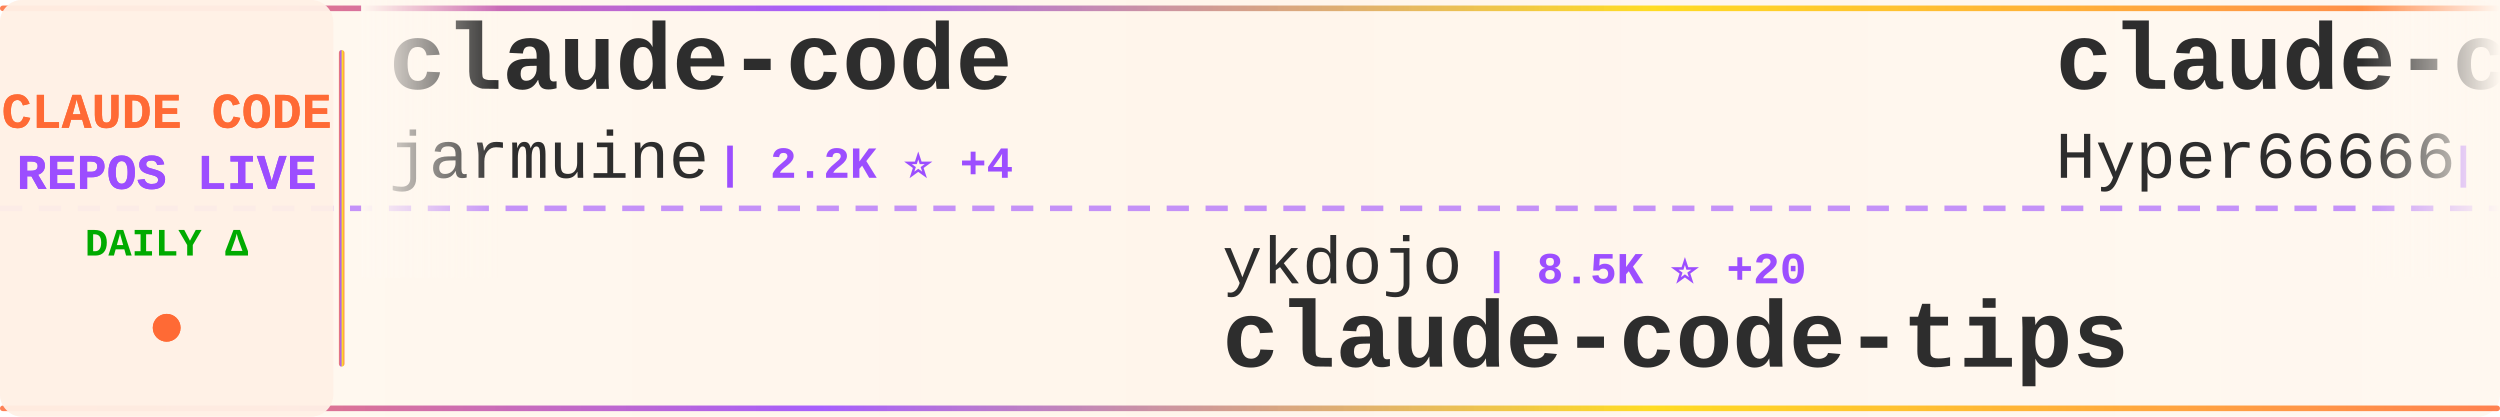
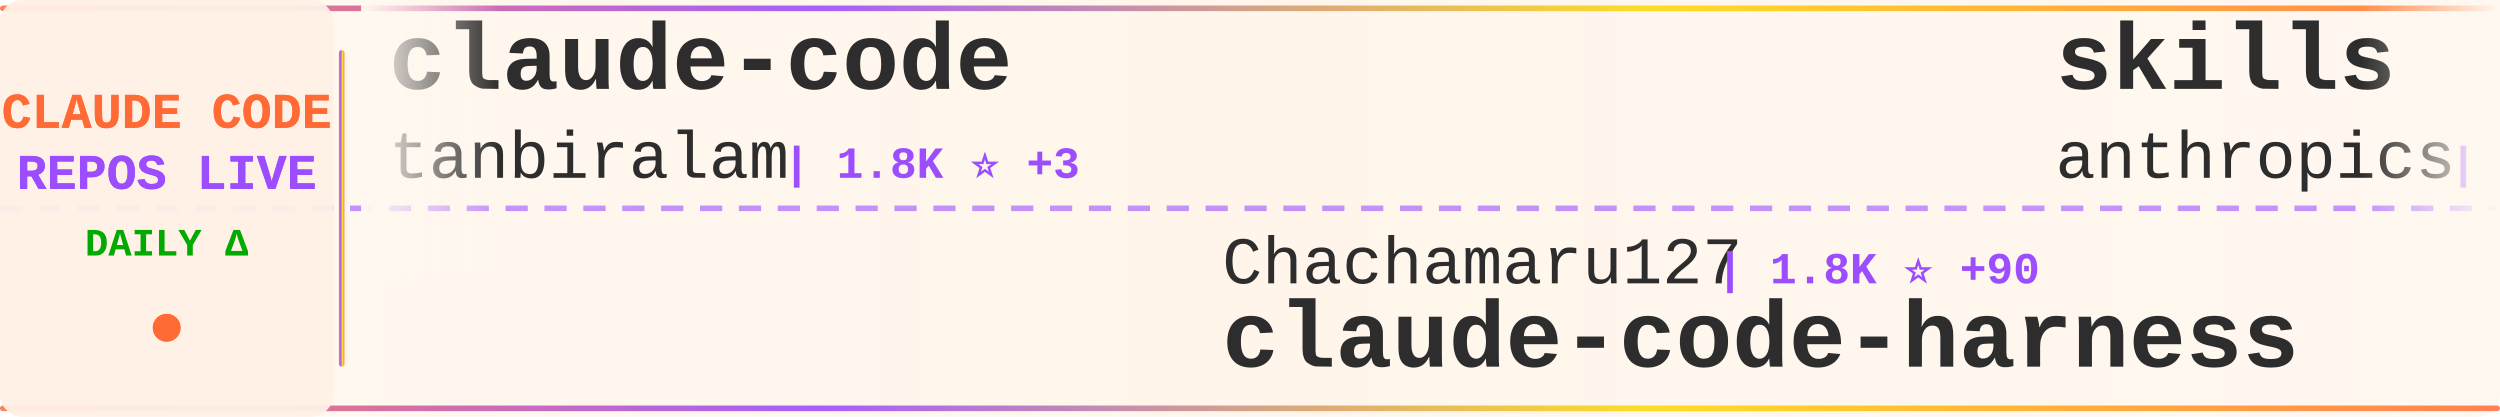
<svg xmlns="http://www.w3.org/2000/svg" width="900" height="150">
  <defs>
    <linearGradient id="tickerBg" x1="0%" y1="0%" x2="100%" y2="0%">
      <stop offset="0%" style="stop-color:#fff8f0;stop-opacity:0.98" />
      <stop offset="50%" style="stop-color:#fff5eb;stop-opacity:1" />
      <stop offset="100%" style="stop-color:#fff8f0;stop-opacity:0.98" />
    </linearGradient>
    <linearGradient id="borderGrad" x1="0%" y1="0%" x2="100%" y2="0%">
      <stop offset="0%" style="stop-color:#FF6B35;stop-opacity:0.85">
        <animate attributeName="stop-opacity" values="0.85;1;0.85" dur="2s" repeatCount="indefinite" />
      </stop>
      <stop offset="33%" style="stop-color:#9C4EFF;stop-opacity:0.9">
        <animate attributeName="stop-opacity" values="0.9;1;0.9" dur="2.2s" repeatCount="indefinite" />
      </stop>
      <stop offset="66%" style="stop-color:#FFD700;stop-opacity:0.85">
        <animate attributeName="stop-opacity" values="0.85;1;0.85" dur="1.8s" repeatCount="indefinite" />
      </stop>
      <stop offset="100%" style="stop-color:#FF6B35;stop-opacity:0.85">
        <animate attributeName="stop-opacity" values="0.85;1;0.85" dur="2s" repeatCount="indefinite" />
      </stop>
    </linearGradient>
    <filter id="textGlow">
      <feGaussianBlur stdDeviation="0.15" result="coloredBlur" />
      <feMerge>
        <feMergeNode in="coloredBlur" />
        <feMergeNode in="SourceGraphic" />
      </feMerge>
    </filter>
    <filter id="metricGlow">
      <feGaussianBlur stdDeviation="0.2" result="coloredBlur" />
      <feMerge>
        <feMergeNode in="coloredBlur" />
        <feMergeNode in="SourceGraphic" />
      </feMerge>
    </filter>
    <linearGradient id="leftFade" x1="0%" y1="0%" x2="100%" y2="0%">
      <stop offset="0%" style="stop-color:#fff8f0;stop-opacity:1" />
      <stop offset="100%" style="stop-color:#fff8f0;stop-opacity:0" />
    </linearGradient>
    <linearGradient id="rightFade" x1="0%" y1="0%" x2="100%" y2="0%">
      <stop offset="0%" style="stop-color:#fff8f0;stop-opacity:0" />
      <stop offset="100%" style="stop-color:#fff8f0;stop-opacity:1" />
    </linearGradient>
  </defs>
  <rect width="900" height="150" fill="url(#tickerBg)" rx="8" />
  <rect x="0" y="2" width="900" height="2" fill="url(#borderGrad)" rx="1" />
  <rect x="0" y="146" width="900" height="2" fill="url(#borderGrad)" rx="1" />
  <line x1="0" y1="75" x2="900" y2="75" stroke="#9C4EFF" stroke-width="2" stroke-dasharray="8 6" opacity="0.6" />
  <rect x="0" y="0" width="120" height="150" fill="#fff0e6" opacity="0.95" rx="8" />
  <text x="60" y="46" font-family="'Courier New', monospace" font-size="18" font-weight="bold" fill="#FF6B35" text-anchor="middle" filter="url(#textGlow)">
    CLAUDE CODE
  </text>
  <text x="60" y="68" font-family="'Courier New', monospace" font-size="18" font-weight="bold" fill="#9C4EFF" text-anchor="middle" filter="url(#textGlow)">
    REPOS LIVE
  </text>
  <text x="60" y="92" font-family="'Courier New', monospace" font-size="14" font-weight="bold" fill="#00aa00" text-anchor="middle">
    DAILY Δ
  </text>
  <circle cx="60" cy="118" r="5" fill="#FF6B35" filter="url(#metricGlow)">
    <animate attributeName="r" values="4;6;4" dur="1.5s" repeatCount="indefinite" />
    <animate attributeName="opacity" values="0.6;1;0.6" dur="1.5s" repeatCount="indefinite" />
  </circle>
  <rect x="122" y="18" width="2" height="114" fill="url(#borderGrad)" rx="1" />
  <clipPath id="tickerClip">
    <rect x="130" y="0" width="770" height="150" />
  </clipPath>
  <g clip-path="url(#tickerClip)">
    <g id="tickerItems">
      <animateTransform attributeName="transform" attributeType="XML" type="translate" from="0 0" to="-3000 0" dur="54s" repeatCount="indefinite" />
      <g transform="translate(0, 0)">
        <text x="140" y="32" font-family="'Courier New', monospace" font-size="34" font-weight="bold" fill="#2d2d2d">claude-code</text>
-         <text x="140" y="64" font-family="'Courier New', monospace" font-size="24" font-weight="normal" fill="#2d2d2d" opacity="1.0">jarmuine</text>
-         <text x="258" y="64" font-family="'Courier New', monospace" font-size="16" font-weight="bold" fill="#9C4EFF"> | 2.2K ⭐ +4</text>
+         <text x="140" y="64" font-family="'Courier New', monospace" font-size="24" font-weight="normal" fill="#2d2d2d" opacity="1.0">tanbiralam</text>
+         <text x="282" y="64" font-family="'Courier New', monospace" font-size="16" font-weight="bold" fill="#9C4EFF"> | 1.8K ⭐ +3</text>
      </g>
      <g transform="translate(300, 0)">
-         <text x="140" y="102" font-family="'Courier New', monospace" font-size="24" font-weight="normal" fill="#2d2d2d" opacity="1.0">ykdojo</text>
-         <text x="234" y="102" font-family="'Courier New', monospace" font-size="16" font-weight="bold" fill="#9C4EFF"> | 8.5K ⭐ +20</text>
-         <text x="140" y="132" font-family="'Courier New', monospace" font-size="34" font-weight="bold" fill="#2d2d2d">claude-code-tips</text>
+         <text x="140" y="102" font-family="'Courier New', monospace" font-size="24" font-weight="normal" fill="#2d2d2d" opacity="1.0">Chachamaru127</text>
+         <text x="318" y="102" font-family="'Courier New', monospace" font-size="16" font-weight="bold" fill="#9C4EFF"> | 1.8K ⭐ +90</text>
+         <text x="140" y="132" font-family="'Courier New', monospace" font-size="34" font-weight="bold" fill="#2d2d2d">claude-code-harness</text>
      </g>
      <g transform="translate(600, 0)">
-         <text x="140" y="32" font-family="'Courier New', monospace" font-size="34" font-weight="bold" fill="#2d2d2d">claude-code-sourcemap</text>
-         <text x="140" y="64" font-family="'Courier New', monospace" font-size="24" font-weight="normal" fill="#2d2d2d" opacity="1.0">Hyper66666</text>
-         <text x="282" y="64" font-family="'Courier New', monospace" font-size="16" font-weight="bold" fill="#9C4EFF"> | 215 ⭐</text>
+         <text x="140" y="32" font-family="'Courier New', monospace" font-size="34" font-weight="bold" fill="#2d2d2d">skills</text>
+         <text x="140" y="64" font-family="'Courier New', monospace" font-size="24" font-weight="normal" fill="#2d2d2d" opacity="1.0">anthropics</text>
+         <text x="282" y="64" font-family="'Courier New', monospace" font-size="16" font-weight="bold" fill="#9C4EFF"> | 141.9K ⭐ +705</text>
      </g>
      <g transform="translate(900, 0)">
-         <text x="140" y="102" font-family="'Courier New', monospace" font-size="24" font-weight="normal" fill="#2d2d2d" opacity="1.0">VoltAgent</text>
-         <text x="270" y="102" font-family="'Courier New', monospace" font-size="16" font-weight="bold" fill="#9C4EFF"> | 20.7K ⭐ +85</text>
-         <text x="140" y="132" font-family="'Courier New', monospace" font-size="34" font-weight="bold" fill="#2d2d2d">awesome-claude-code-suba...</text>
+         <text x="140" y="102" font-family="'Courier New', monospace" font-size="24" font-weight="normal" fill="#2d2d2d" opacity="1.0">anthropics</text>
+         <text x="282" y="102" font-family="'Courier New', monospace" font-size="16" font-weight="bold" fill="#9C4EFF"> | 847 ⭐</text>
+         <text x="140" y="132" font-family="'Courier New', monospace" font-size="34" font-weight="bold" fill="#2d2d2d">claude-code-base-action</text>
      </g>
      <g transform="translate(1200, 0)">
-         <text x="140" y="32" font-family="'Courier New', monospace" font-size="34" font-weight="bold" fill="#2d2d2d">claude-code-hooks-master...</text>
-         <text x="140" y="64" font-family="'Courier New', monospace" font-size="24" font-weight="normal" fill="#2d2d2d" opacity="1.0">disler</text>
-         <text x="234" y="64" font-family="'Courier New', monospace" font-size="16" font-weight="bold" fill="#9C4EFF"> | 3.7K ⭐ +4</text>
+         <text x="140" y="32" font-family="'Courier New', monospace" font-size="34" font-weight="bold" fill="#2d2d2d">claude-code</text>
+         <text x="140" y="64" font-family="'Courier New', monospace" font-size="24" font-weight="normal" fill="#2d2d2d" opacity="1.0">RishabhK103</text>
+         <text x="294" y="64" font-family="'Courier New', monospace" font-size="16" font-weight="bold" fill="#9C4EFF"> | 85 ⭐ +1</text>
      </g>
      <g transform="translate(1500, 0)">
-         <text x="140" y="102" font-family="'Courier New', monospace" font-size="24" font-weight="normal" fill="#2d2d2d" opacity="1.0">Windy3f3f3f3f</text>
-         <text x="318" y="102" font-family="'Courier New', monospace" font-size="16" font-weight="bold" fill="#9C4EFF"> | 1.3K ⭐ +6</text>
-         <text x="140" y="132" font-family="'Courier New', monospace" font-size="34" font-weight="bold" fill="#2d2d2d">claude-code-from-scratch</text>
+         <text x="140" y="102" font-family="'Courier New', monospace" font-size="24" font-weight="normal" fill="#2d2d2d" opacity="1.0">kodu-ai</text>
+         <text x="246" y="102" font-family="'Courier New', monospace" font-size="16" font-weight="bold" fill="#9C4EFF"> | 5.3K ⭐</text>
+         <text x="140" y="132" font-family="'Courier New', monospace" font-size="34" font-weight="bold" fill="#2d2d2d">claude-coder</text>
      </g>
      <g transform="translate(1800, 0)">
-         <text x="140" y="32" font-family="'Courier New', monospace" font-size="34" font-weight="bold" fill="#2d2d2d">claude-code-telegram</text>
-         <text x="140" y="64" font-family="'Courier New', monospace" font-size="24" font-weight="normal" fill="#2d2d2d" opacity="1.0">RichardAtCT</text>
-         <text x="294" y="64" font-family="'Courier New', monospace" font-size="16" font-weight="bold" fill="#9C4EFF"> | 2.6K ⭐ +2</text>
+         <text x="140" y="32" font-family="'Courier New', monospace" font-size="34" font-weight="bold" fill="#2d2d2d">claude-code-hub</text>
+         <text x="140" y="64" font-family="'Courier New', monospace" font-size="24" font-weight="normal" fill="#2d2d2d" opacity="1.0">ding113</text>
+         <text x="246" y="64" font-family="'Courier New', monospace" font-size="16" font-weight="bold" fill="#9C4EFF"> | 2.9K ⭐ +5</text>
      </g>
      <g transform="translate(2100, 0)">
-         <text x="140" y="102" font-family="'Courier New', monospace" font-size="24" font-weight="normal" fill="#2d2d2d" opacity="1.0">claude-code-best</text>
-         <text x="354" y="102" font-family="'Courier New', monospace" font-size="16" font-weight="bold" fill="#9C4EFF"> | 19.0K ⭐ +69</text>
-         <text x="140" y="132" font-family="'Courier New', monospace" font-size="34" font-weight="bold" fill="#2d2d2d">claude-code</text>
+         <text x="140" y="102" font-family="'Courier New', monospace" font-size="24" font-weight="normal" fill="#2d2d2d" opacity="1.0">disler</text>
+         <text x="234" y="102" font-family="'Courier New', monospace" font-size="16" font-weight="bold" fill="#9C4EFF"> | 1.3K ⭐ +12</text>
+         <text x="140" y="132" font-family="'Courier New', monospace" font-size="34" font-weight="bold" fill="#2d2d2d">pi-vs-claude-code</text>
      </g>
      <g transform="translate(2400, 0)">
-         <text x="140" y="32" font-family="'Courier New', monospace" font-size="34" font-weight="bold" fill="#2d2d2d">claude-coder</text>
-         <text x="140" y="64" font-family="'Courier New', monospace" font-size="24" font-weight="normal" fill="#2d2d2d" opacity="1.0">kodu-ai</text>
-         <text x="246" y="64" font-family="'Courier New', monospace" font-size="16" font-weight="bold" fill="#9C4EFF"> | 5.3K ⭐</text>
+         <text x="140" y="32" font-family="'Courier New', monospace" font-size="34" font-weight="bold" fill="#2d2d2d">claude-code-best-practic...</text>
+         <text x="140" y="64" font-family="'Courier New', monospace" font-size="24" font-weight="normal" fill="#2d2d2d" opacity="1.0">shanraisshan</text>
+         <text x="306" y="64" font-family="'Courier New', monospace" font-size="16" font-weight="bold" fill="#9C4EFF"> | 55.2K ⭐ +178</text>
      </g>
      <g transform="translate(2700, 0)">
-         <text x="140" y="102" font-family="'Courier New', monospace" font-size="24" font-weight="normal" fill="#2d2d2d" opacity="1.0">Onewon</text>
-         <text x="234" y="102" font-family="'Courier New', monospace" font-size="16" font-weight="bold" fill="#9C4EFF"> | 181 ⭐ +1</text>
-         <text x="140" y="132" font-family="'Courier New', monospace" font-size="34" font-weight="bold" fill="#2d2d2d">claude-code</text>
+         <text x="140" y="102" font-family="'Courier New', monospace" font-size="24" font-weight="normal" fill="#2d2d2d" opacity="1.0">anthropics</text>
+         <text x="282" y="102" font-family="'Courier New', monospace" font-size="16" font-weight="bold" fill="#9C4EFF"> | 7.8K ⭐ +15</text>
+         <text x="140" y="132" font-family="'Courier New', monospace" font-size="34" font-weight="bold" fill="#2d2d2d">claude-code-action</text>
      </g>
      <g transform="translate(3000, 0)">
        <text x="140" y="32" font-family="'Courier New', monospace" font-size="34" font-weight="bold" fill="#2d2d2d">claude-code</text>
-         <text x="140" y="64" font-family="'Courier New', monospace" font-size="24" font-weight="normal" fill="#2d2d2d" opacity="1.0">jarmuine</text>
-         <text x="258" y="64" font-family="'Courier New', monospace" font-size="16" font-weight="bold" fill="#9C4EFF"> | 2.2K ⭐ +4</text>
+         <text x="140" y="64" font-family="'Courier New', monospace" font-size="24" font-weight="normal" fill="#2d2d2d" opacity="1.0">tanbiralam</text>
+         <text x="282" y="64" font-family="'Courier New', monospace" font-size="16" font-weight="bold" fill="#9C4EFF"> | 1.8K ⭐ +3</text>
      </g>
      <g transform="translate(3300, 0)">
-         <text x="140" y="102" font-family="'Courier New', monospace" font-size="24" font-weight="normal" fill="#2d2d2d" opacity="1.0">ykdojo</text>
-         <text x="234" y="102" font-family="'Courier New', monospace" font-size="16" font-weight="bold" fill="#9C4EFF"> | 8.5K ⭐ +20</text>
-         <text x="140" y="132" font-family="'Courier New', monospace" font-size="34" font-weight="bold" fill="#2d2d2d">claude-code-tips</text>
+         <text x="140" y="102" font-family="'Courier New', monospace" font-size="24" font-weight="normal" fill="#2d2d2d" opacity="1.0">Chachamaru127</text>
+         <text x="318" y="102" font-family="'Courier New', monospace" font-size="16" font-weight="bold" fill="#9C4EFF"> | 1.8K ⭐ +90</text>
+         <text x="140" y="132" font-family="'Courier New', monospace" font-size="34" font-weight="bold" fill="#2d2d2d">claude-code-harness</text>
      </g>
      <g transform="translate(3600, 0)">
-         <text x="140" y="32" font-family="'Courier New', monospace" font-size="34" font-weight="bold" fill="#2d2d2d">claude-code-sourcemap</text>
-         <text x="140" y="64" font-family="'Courier New', monospace" font-size="24" font-weight="normal" fill="#2d2d2d" opacity="1.0">Hyper66666</text>
-         <text x="282" y="64" font-family="'Courier New', monospace" font-size="16" font-weight="bold" fill="#9C4EFF"> | 215 ⭐</text>
+         <text x="140" y="32" font-family="'Courier New', monospace" font-size="34" font-weight="bold" fill="#2d2d2d">skills</text>
+         <text x="140" y="64" font-family="'Courier New', monospace" font-size="24" font-weight="normal" fill="#2d2d2d" opacity="1.0">anthropics</text>
+         <text x="282" y="64" font-family="'Courier New', monospace" font-size="16" font-weight="bold" fill="#9C4EFF"> | 141.9K ⭐ +705</text>
      </g>
      <g transform="translate(3900, 0)">
-         <text x="140" y="102" font-family="'Courier New', monospace" font-size="24" font-weight="normal" fill="#2d2d2d" opacity="1.0">VoltAgent</text>
-         <text x="270" y="102" font-family="'Courier New', monospace" font-size="16" font-weight="bold" fill="#9C4EFF"> | 20.7K ⭐ +85</text>
-         <text x="140" y="132" font-family="'Courier New', monospace" font-size="34" font-weight="bold" fill="#2d2d2d">awesome-claude-code-suba...</text>
+         <text x="140" y="102" font-family="'Courier New', monospace" font-size="24" font-weight="normal" fill="#2d2d2d" opacity="1.0">anthropics</text>
+         <text x="282" y="102" font-family="'Courier New', monospace" font-size="16" font-weight="bold" fill="#9C4EFF"> | 847 ⭐</text>
+         <text x="140" y="132" font-family="'Courier New', monospace" font-size="34" font-weight="bold" fill="#2d2d2d">claude-code-base-action</text>
      </g>
    </g>
  </g>
  <rect x="130" y="0" width="50" height="100" fill="url(#leftFade)" />
  <rect x="850" y="0" width="50" height="100" fill="url(#rightFade)" />
</svg>
